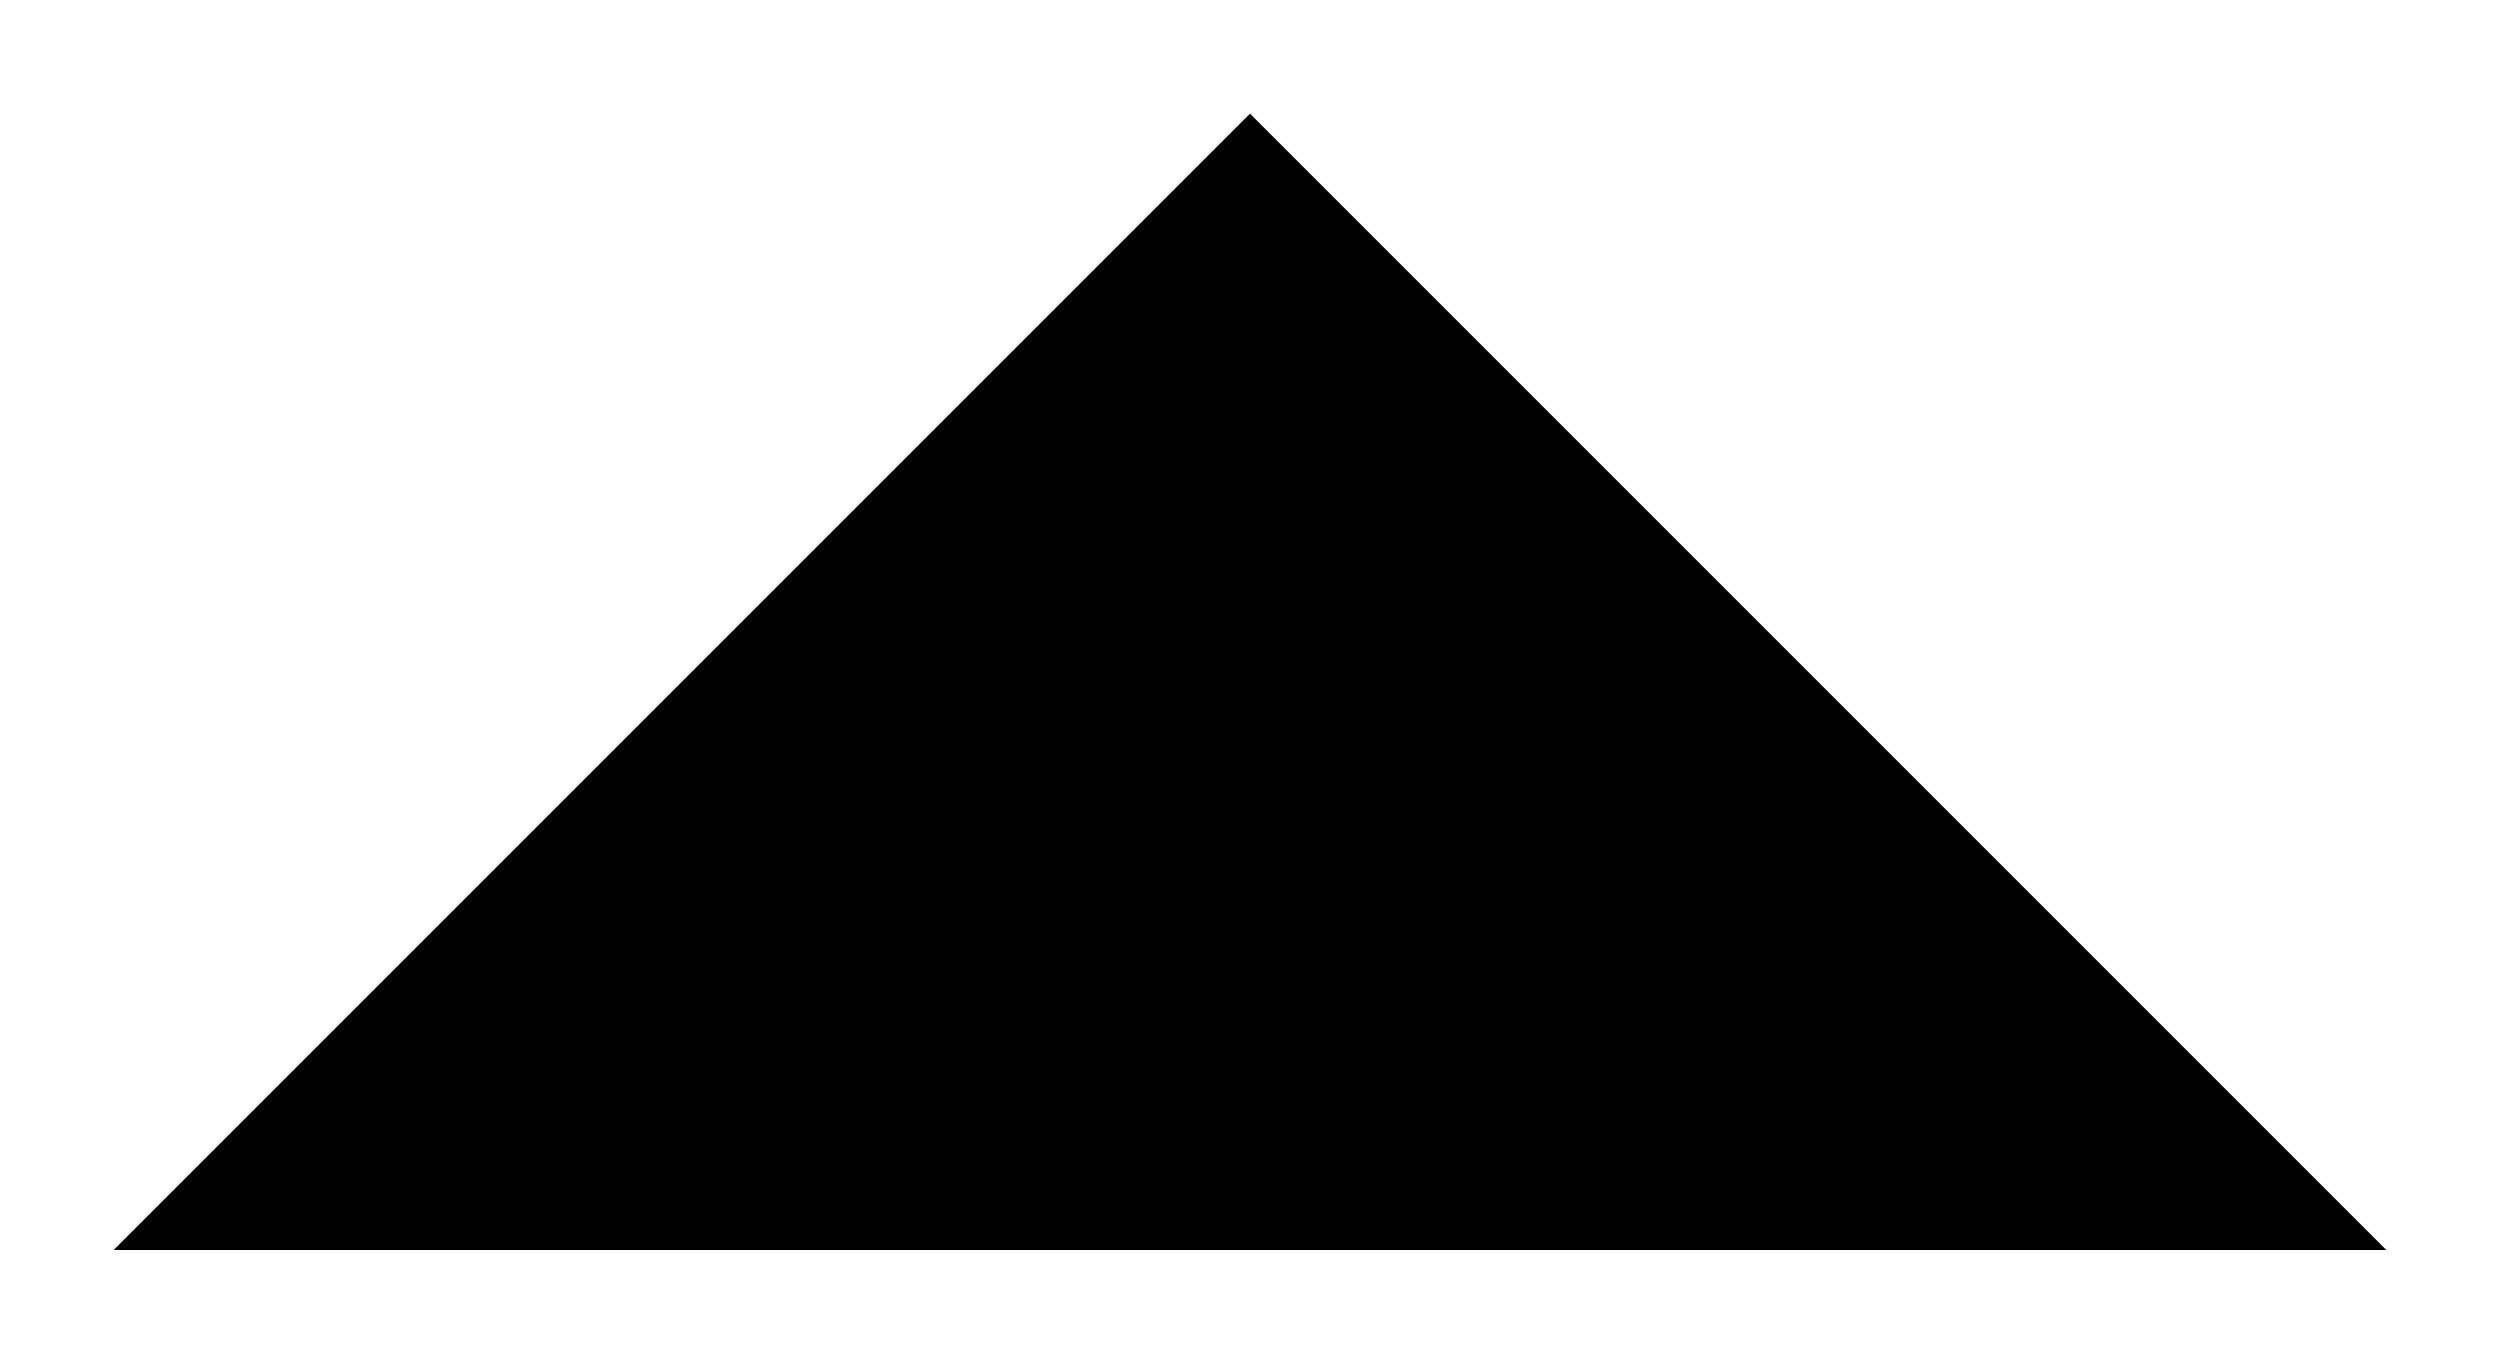
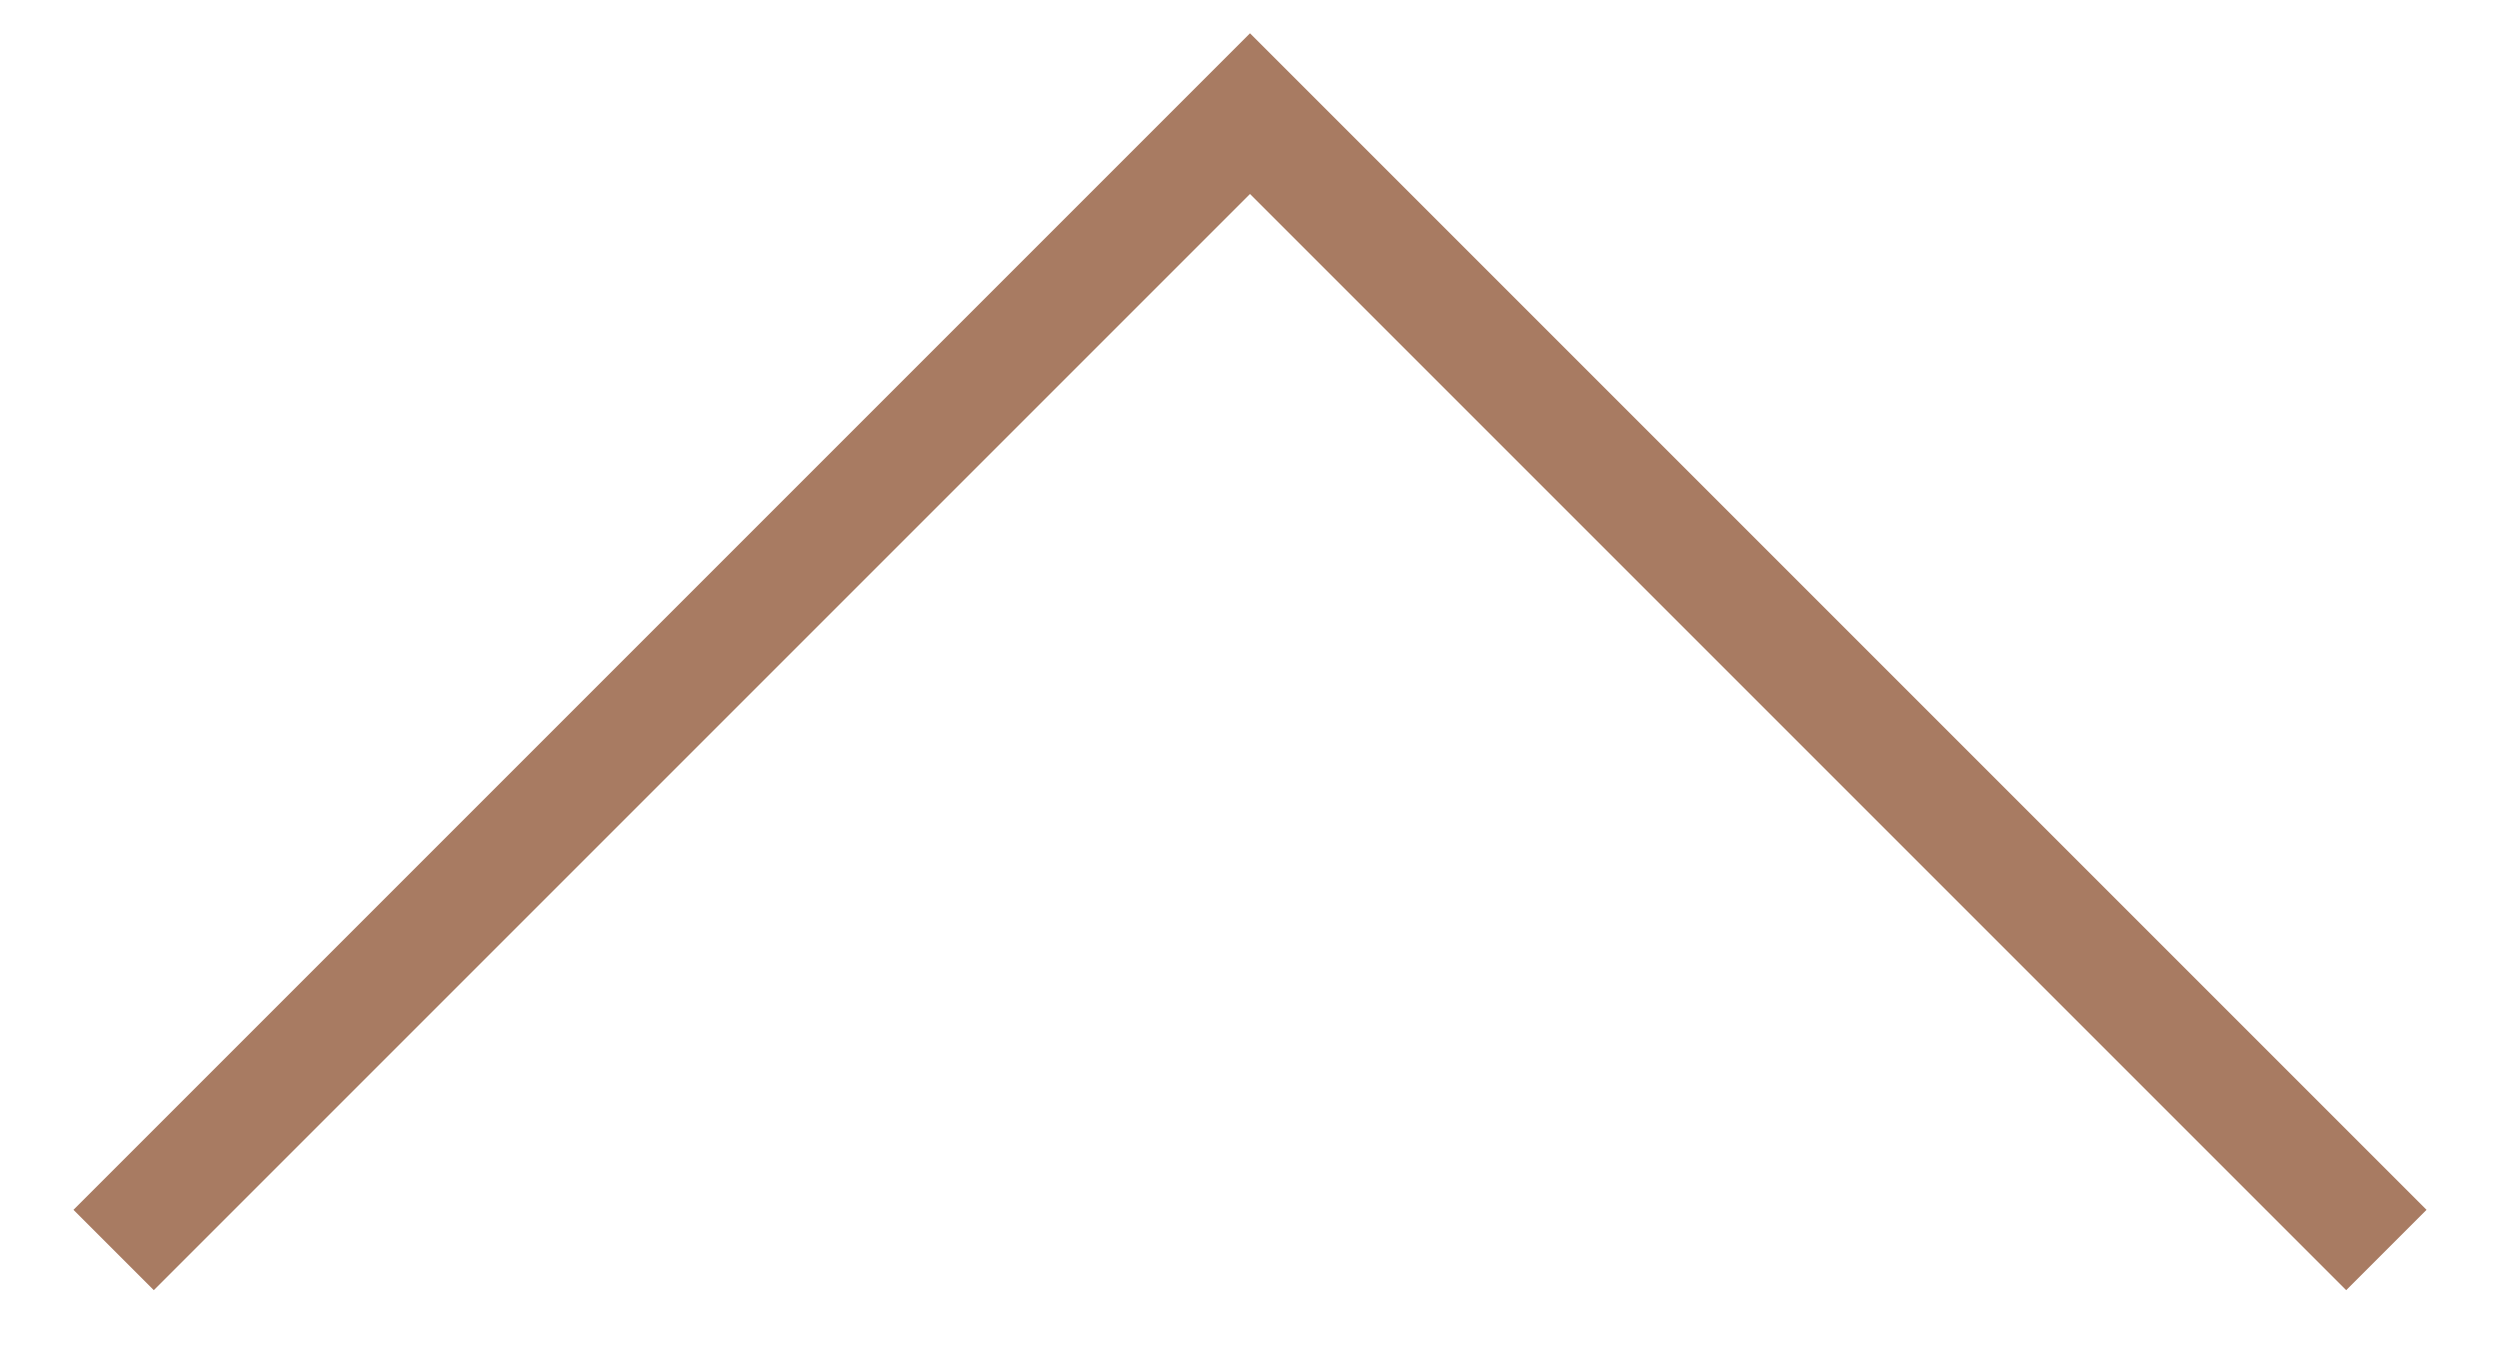
- <svg xmlns="http://www.w3.org/2000/svg" width="22" height="12" viewBox="0 0 22 12">
-   <path d="M21 11L11 1L1 11" />
+ <svg xmlns="http://www.w3.org/2000/svg" width="22" height="12" viewBox="0 0 22 12" fill="none">
+   <path d="M21 11L11 1L1 11" stroke="#A87B62" />
</svg>
